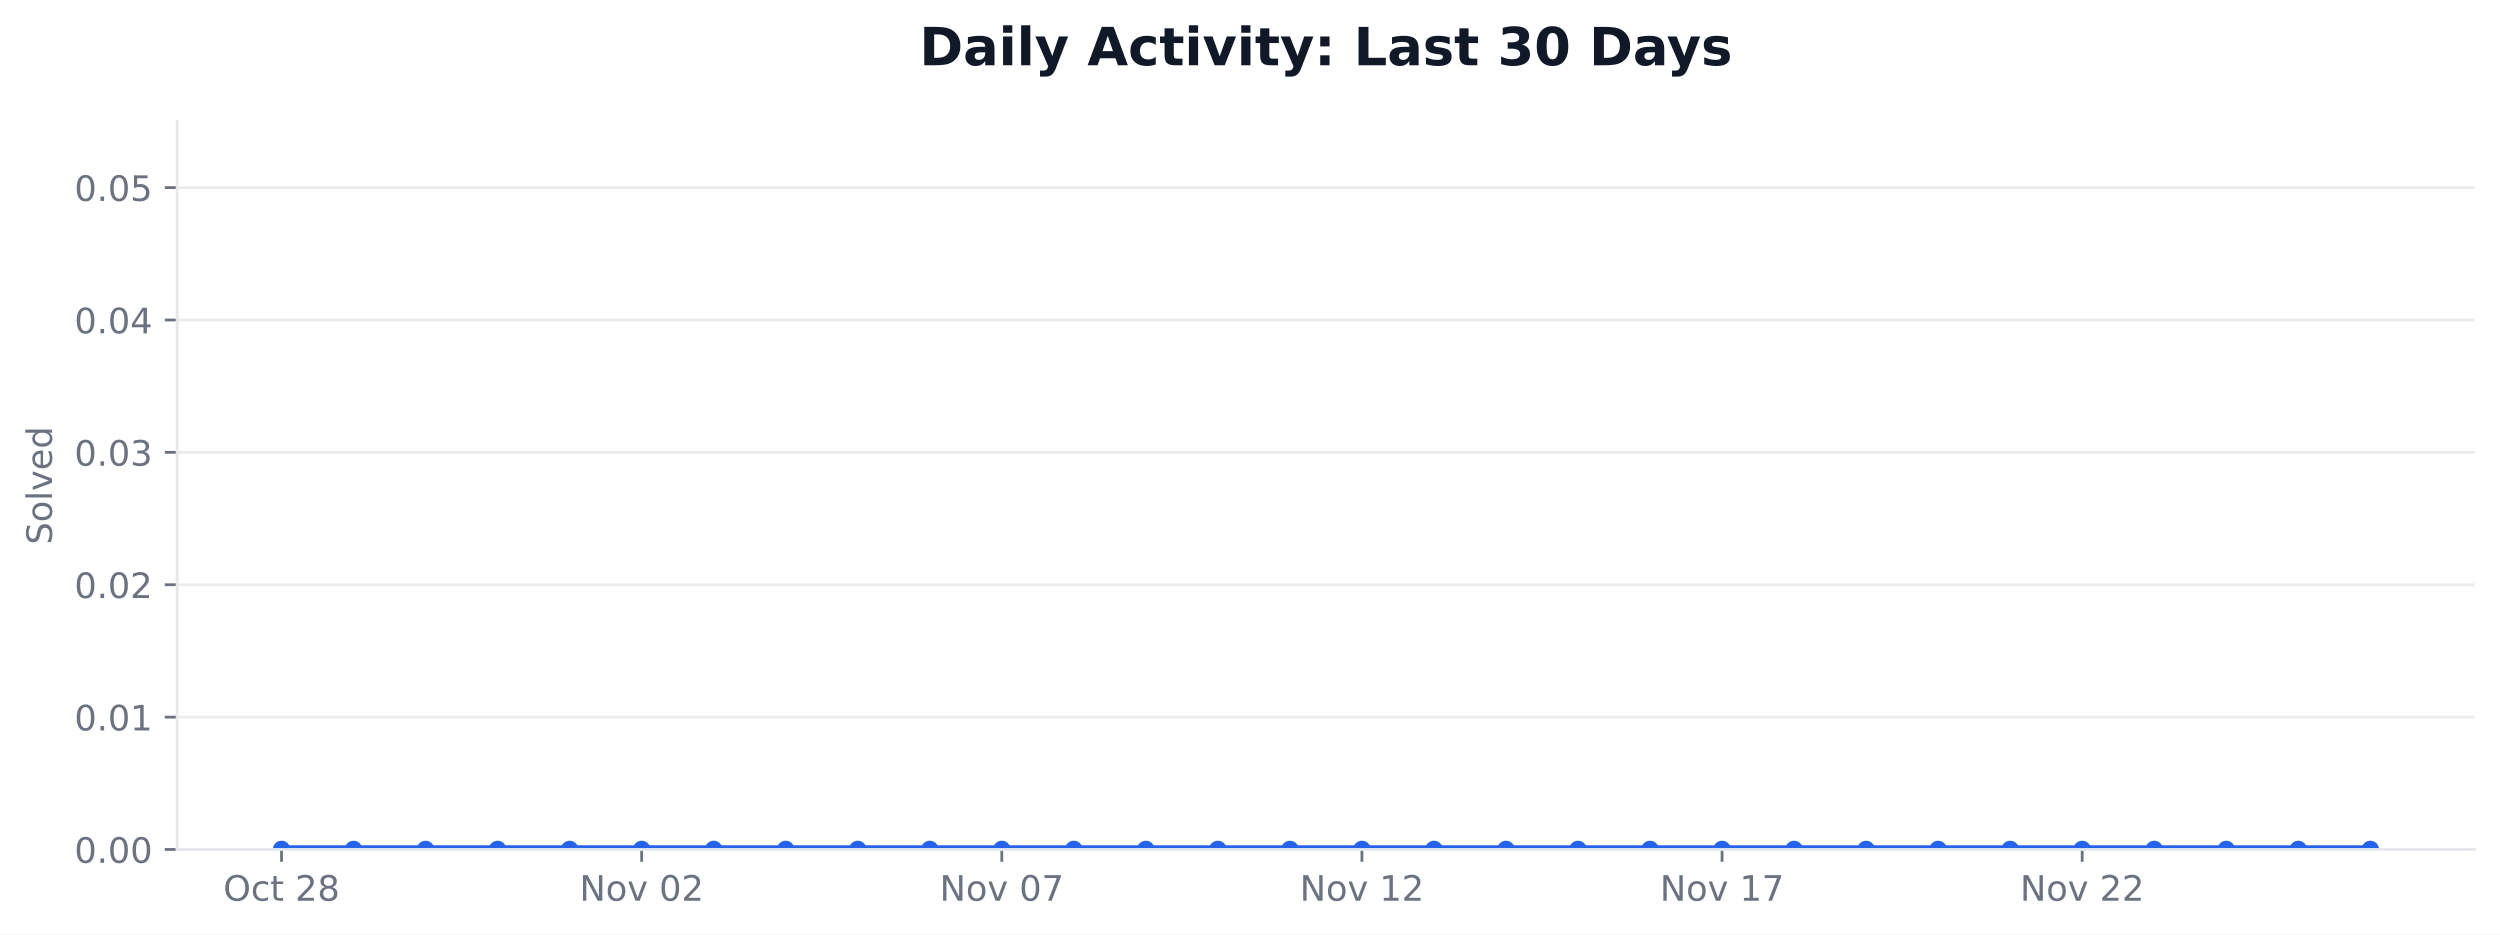
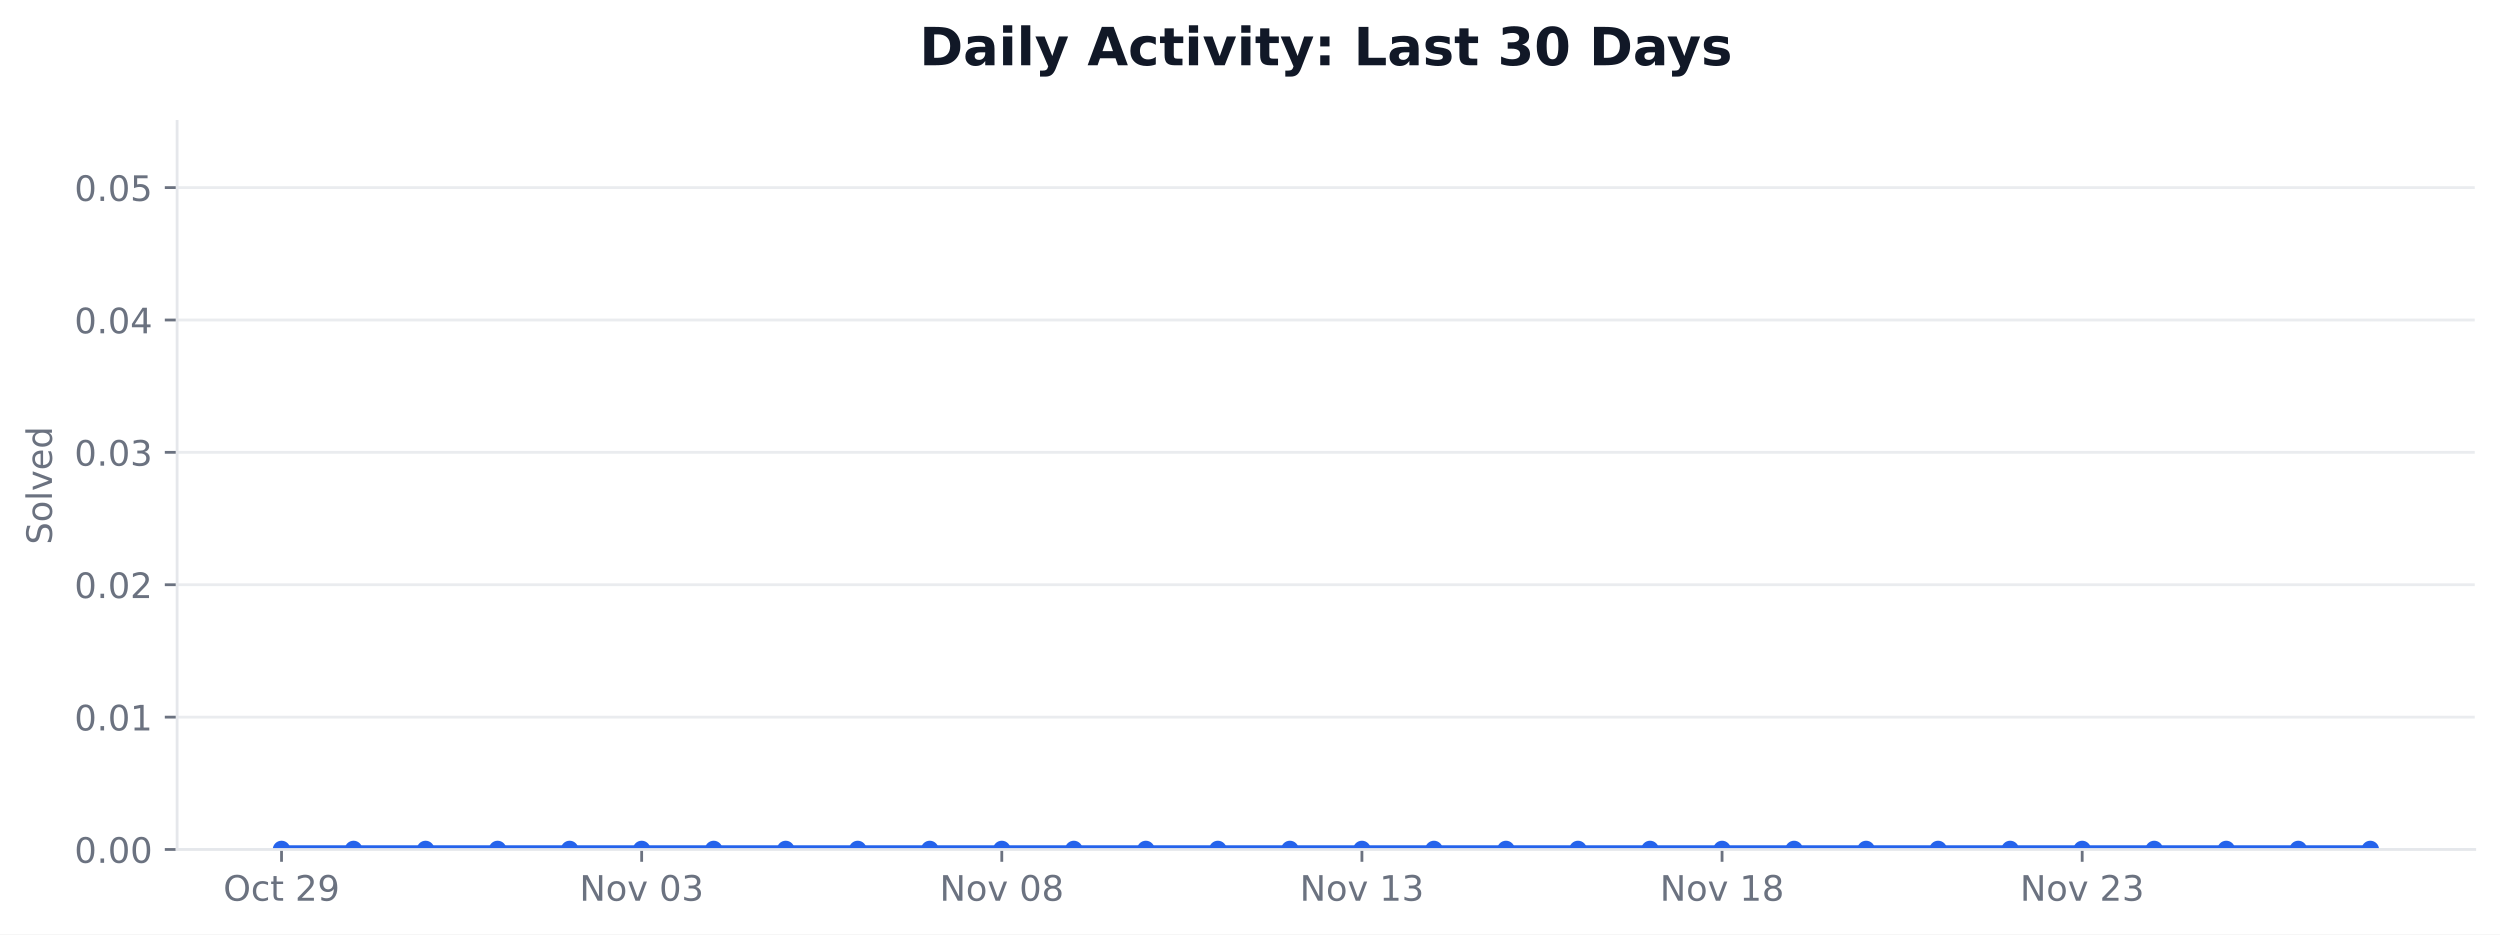
<svg xmlns="http://www.w3.org/2000/svg" xmlns:xlink="http://www.w3.org/1999/xlink" width="712.424pt" height="266.278pt" viewBox="0 0 712.424 266.278" version="1.1">
  <defs>
    <style type="text/css">*{stroke-linejoin: round; stroke-linecap: butt}</style>
  </defs>
  <g id="figure_1">
    <g id="patch_1">
      <path d="M 0 266.278  L 712.424 266.278  L 712.424 0  L 0 0  z " style="fill: #ffffff" />
    </g>
    <g id="axes_1">
      <g id="patch_2">
        <path d="M 50.466 242.078  L 705.224 242.078  L 705.224 34.598  L 50.466 34.598  z " style="fill: #ffffff" />
      </g>
      <g id="matplotlib.axis_1">
        <g id="xtick_1">
          <g id="line2d_1">
            <defs>
-               <path id="mc7b4ded72d" d="M 0 0  L 0 3.5  " style="stroke: #6b7280; stroke-width: 0.8" />
+               <path id="mfe21c7a1fc" d="M 0 0  L 0 3.5  " style="stroke: #6b7280; stroke-width: 0.8" />
            </defs>
            <g>
-               <use xlink:href="#mc7b4ded72d" x="80.228" y="242.078" style="fill: #6b7280; stroke: #6b7280; stroke-width: 0.8" />
+               <use xlink:href="#mfe21c7a1fc" x="80.228" y="242.078" style="fill: #6b7280; stroke: #6b7280; stroke-width: 0.8" />
            </g>
          </g>
          <g id="text_1">
            <g style="fill: #6b7280" transform="translate(63.63124 256.6753) scale(0.1 -0.1)">
              <defs>
                <path id="DejaVuSans-32" d="M 2522 4238  Q 1834 4238 1429 3725  Q 1025 3213 1025 2328  Q 1025 1447 1429 934  Q 1834 422 2522 422  Q 3209 422 3611 934  Q 4013 1447 4013 2328  Q 4013 3213 3611 3725  Q 3209 4238 2522 4238  z M 2522 4750  Q 3503 4750 4090 4092  Q 4678 3434 4678 2328  Q 4678 1225 4090 567  Q 3503 -91 2522 -91  Q 1538 -91 948 565  Q 359 1222 359 2328  Q 359 3434 948 4092  Q 1538 4750 2522 4750  z " transform="scale(0.015625)" />
                <path id="DejaVuSans-46" d="M 3122 3366  L 3122 2828  Q 2878 2963 2633 3030  Q 2388 3097 2138 3097  Q 1578 3097 1268 2742  Q 959 2388 959 1747  Q 959 1106 1268 751  Q 1578 397 2138 397  Q 2388 397 2633 464  Q 2878 531 3122 666  L 3122 134  Q 2881 22 2623 -34  Q 2366 -91 2075 -91  Q 1284 -91 818 406  Q 353 903 353 1747  Q 353 2603 823 3093  Q 1294 3584 2113 3584  Q 2378 3584 2631 3529  Q 2884 3475 3122 3366  z " transform="scale(0.015625)" />
                <path id="DejaVuSans-57" d="M 1172 4494  L 1172 3500  L 2356 3500  L 2356 3053  L 1172 3053  L 1172 1153  Q 1172 725 1289 603  Q 1406 481 1766 481  L 2356 481  L 2356 0  L 1766 0  Q 1100 0 847 248  Q 594 497 594 1153  L 594 3053  L 172 3053  L 172 3500  L 594 3500  L 594 4494  L 1172 4494  z " transform="scale(0.015625)" />
                <path id="DejaVuSans-3" transform="scale(0.015625)" />
                <path id="DejaVuSans-15" d="M 1228 531  L 3431 531  L 3431 0  L 469 0  L 469 531  Q 828 903 1448 1529  Q 2069 2156 2228 2338  Q 2531 2678 2651 2914  Q 2772 3150 2772 3378  Q 2772 3750 2511 3984  Q 2250 4219 1831 4219  Q 1534 4219 1204 4116  Q 875 4013 500 3803  L 500 4441  Q 881 4594 1212 4672  Q 1544 4750 1819 4750  Q 2544 4750 2975 4387  Q 3406 4025 3406 3419  Q 3406 3131 3298 2873  Q 3191 2616 2906 2266  Q 2828 2175 2409 1742  Q 1991 1309 1228 531  z " transform="scale(0.015625)" />
-                 <path id="DejaVuSans-1b" d="M 2034 2216  Q 1584 2216 1326 1975  Q 1069 1734 1069 1313  Q 1069 891 1326 650  Q 1584 409 2034 409  Q 2484 409 2743 651  Q 3003 894 3003 1313  Q 3003 1734 2745 1975  Q 2488 2216 2034 2216  z M 1403 2484  Q 997 2584 770 2862  Q 544 3141 544 3541  Q 544 4100 942 4425  Q 1341 4750 2034 4750  Q 2731 4750 3128 4425  Q 3525 4100 3525 3541  Q 3525 3141 3298 2862  Q 3072 2584 2669 2484  Q 3125 2378 3379 2068  Q 3634 1759 3634 1313  Q 3634 634 3220 271  Q 2806 -91 2034 -91  Q 1263 -91 848 271  Q 434 634 434 1313  Q 434 1759 690 2068  Q 947 2378 1403 2484  z M 1172 3481  Q 1172 3119 1398 2916  Q 1625 2713 2034 2713  Q 2441 2713 2670 2916  Q 2900 3119 2900 3481  Q 2900 3844 2670 4047  Q 2441 4250 2034 4250  Q 1625 4250 1398 4047  Q 1172 3844 1172 3481  z " transform="scale(0.015625)" />
+                 <path id="DejaVuSans-1c" d="M 703 97  L 703 672  Q 941 559 1184 500  Q 1428 441 1663 441  Q 2288 441 2617 861  Q 2947 1281 2994 2138  Q 2813 1869 2534 1725  Q 2256 1581 1919 1581  Q 1219 1581 811 2004  Q 403 2428 403 3163  Q 403 3881 828 4315  Q 1253 4750 1959 4750  Q 2769 4750 3195 4129  Q 3622 3509 3622 2328  Q 3622 1225 3098 567  Q 2575 -91 1691 -91  Q 1453 -91 1209 -44  Q 966 3 703 97  z M 1959 2075  Q 2384 2075 2632 2365  Q 2881 2656 2881 3163  Q 2881 3666 2632 3958  Q 2384 4250 1959 4250  Q 1534 4250 1286 3958  Q 1038 3666 1038 3163  Q 1038 2656 1286 2365  Q 1534 2075 1959 2075  z " transform="scale(0.015625)" />
              </defs>
              <use xlink:href="#DejaVuSans-32" />
              <use xlink:href="#DejaVuSans-46" transform="translate(78.71875 0)" />
              <use xlink:href="#DejaVuSans-57" transform="translate(133.7031 0)" />
              <use xlink:href="#DejaVuSans-3" transform="translate(172.9062 0)" />
              <use xlink:href="#DejaVuSans-15" transform="translate(204.6875 0)" />
-               <use xlink:href="#DejaVuSans-1b" transform="translate(268.3125 0)" />
+               <use xlink:href="#DejaVuSans-1c" transform="translate(268.3125 0)" />
            </g>
          </g>
        </g>
        <g id="xtick_2">
          <g id="line2d_2">
            <g>
-               <use xlink:href="#mc7b4ded72d" x="182.855" y="242.078" style="fill: #6b7280; stroke: #6b7280; stroke-width: 0.8" />
+               <use xlink:href="#mfe21c7a1fc" x="182.855" y="242.078" style="fill: #6b7280; stroke: #6b7280; stroke-width: 0.8" />
            </g>
          </g>
          <g id="text_2">
            <g style="fill: #6b7280" transform="translate(165.1438 256.6753) scale(0.1 -0.1)">
              <defs>
                <path id="DejaVuSans-31" d="M 628 4666  L 1478 4666  L 3547 763  L 3547 4666  L 4159 4666  L 4159 0  L 3309 0  L 1241 3903  L 1241 0  L 628 0  L 628 4666  z " transform="scale(0.015625)" />
                <path id="DejaVuSans-52" d="M 1959 3097  Q 1497 3097 1228 2736  Q 959 2375 959 1747  Q 959 1119 1226 758  Q 1494 397 1959 397  Q 2419 397 2687 759  Q 2956 1122 2956 1747  Q 2956 2369 2687 2733  Q 2419 3097 1959 3097  z M 1959 3584  Q 2709 3584 3137 3096  Q 3566 2609 3566 1747  Q 3566 888 3137 398  Q 2709 -91 1959 -91  Q 1206 -91 779 398  Q 353 888 353 1747  Q 353 2609 779 3096  Q 1206 3584 1959 3584  z " transform="scale(0.015625)" />
                <path id="DejaVuSans-59" d="M 191 3500  L 800 3500  L 1894 563  L 2988 3500  L 3597 3500  L 2284 0  L 1503 0  L 191 3500  z " transform="scale(0.015625)" />
                <path id="DejaVuSans-13" d="M 2034 4250  Q 1547 4250 1301 3770  Q 1056 3291 1056 2328  Q 1056 1369 1301 889  Q 1547 409 2034 409  Q 2525 409 2770 889  Q 3016 1369 3016 2328  Q 3016 3291 2770 3770  Q 2525 4250 2034 4250  z M 2034 4750  Q 2819 4750 3233 4129  Q 3647 3509 3647 2328  Q 3647 1150 3233 529  Q 2819 -91 2034 -91  Q 1250 -91 836 529  Q 422 1150 422 2328  Q 422 3509 836 4129  Q 1250 4750 2034 4750  z " transform="scale(0.015625)" />
+                 <path id="DejaVuSans-16" d="M 2597 2516  Q 3050 2419 3304 2112  Q 3559 1806 3559 1356  Q 3559 666 3084 287  Q 2609 -91 1734 -91  Q 1441 -91 1130 -33  Q 819 25 488 141  L 488 750  Q 750 597 1062 519  Q 1375 441 1716 441  Q 2309 441 2620 675  Q 2931 909 2931 1356  Q 2931 1769 2642 2001  Q 2353 2234 1838 2234  L 1294 2234  L 1294 2753  L 1863 2753  Q 2328 2753 2575 2939  Q 2822 3125 2822 3475  Q 2822 3834 2567 4026  Q 2313 4219 1838 4219  Q 1578 4219 1281 4162  Q 984 4106 628 3988  L 628 4550  Q 988 4650 1302 4700  Q 1616 4750 1894 4750  Q 2613 4750 3031 4423  Q 3450 4097 3450 3541  Q 3450 3153 3228 2886  Q 3006 2619 2597 2516  z " transform="scale(0.015625)" />
              </defs>
              <use xlink:href="#DejaVuSans-31" />
              <use xlink:href="#DejaVuSans-52" transform="translate(74.8125 0)" />
              <use xlink:href="#DejaVuSans-59" transform="translate(136 0)" />
              <use xlink:href="#DejaVuSans-3" transform="translate(195.1875 0)" />
              <use xlink:href="#DejaVuSans-13" transform="translate(226.9688 0)" />
-               <use xlink:href="#DejaVuSans-15" transform="translate(290.5938 0)" />
+               <use xlink:href="#DejaVuSans-16" transform="translate(290.5938 0)" />
            </g>
          </g>
        </g>
        <g id="xtick_3">
          <g id="line2d_3">
            <g>
-               <use xlink:href="#mc7b4ded72d" x="285.481" y="242.078" style="fill: #6b7280; stroke: #6b7280; stroke-width: 0.8" />
+               <use xlink:href="#mfe21c7a1fc" x="285.481" y="242.078" style="fill: #6b7280; stroke: #6b7280; stroke-width: 0.8" />
            </g>
          </g>
          <g id="text_3">
            <g style="fill: #6b7280" transform="translate(267.7704 256.6753) scale(0.1 -0.1)">
              <defs>
-                 <path id="DejaVuSans-1a" d="M 525 4666  L 3525 4666  L 3525 4397  L 1831 0  L 1172 0  L 2766 4134  L 525 4134  L 525 4666  z " transform="scale(0.015625)" />
+                 <path id="DejaVuSans-1b" d="M 2034 2216  Q 1584 2216 1326 1975  Q 1069 1734 1069 1313  Q 1069 891 1326 650  Q 1584 409 2034 409  Q 2484 409 2743 651  Q 3003 894 3003 1313  Q 3003 1734 2745 1975  Q 2488 2216 2034 2216  z M 1403 2484  Q 997 2584 770 2862  Q 544 3141 544 3541  Q 544 4100 942 4425  Q 1341 4750 2034 4750  Q 2731 4750 3128 4425  Q 3525 4100 3525 3541  Q 3525 3141 3298 2862  Q 3072 2584 2669 2484  Q 3125 2378 3379 2068  Q 3634 1759 3634 1313  Q 3634 634 3220 271  Q 2806 -91 2034 -91  Q 1263 -91 848 271  Q 434 634 434 1313  Q 434 1759 690 2068  Q 947 2378 1403 2484  z M 1172 3481  Q 1172 3119 1398 2916  Q 1625 2713 2034 2713  Q 2441 2713 2670 2916  Q 2900 3119 2900 3481  Q 2900 3844 2670 4047  Q 2441 4250 2034 4250  Q 1625 4250 1398 4047  Q 1172 3844 1172 3481  z " transform="scale(0.015625)" />
              </defs>
              <use xlink:href="#DejaVuSans-31" />
              <use xlink:href="#DejaVuSans-52" transform="translate(74.8125 0)" />
              <use xlink:href="#DejaVuSans-59" transform="translate(136 0)" />
              <use xlink:href="#DejaVuSans-3" transform="translate(195.1875 0)" />
              <use xlink:href="#DejaVuSans-13" transform="translate(226.9688 0)" />
-               <use xlink:href="#DejaVuSans-1a" transform="translate(290.5938 0)" />
+               <use xlink:href="#DejaVuSans-1b" transform="translate(290.5938 0)" />
            </g>
          </g>
        </g>
        <g id="xtick_4">
          <g id="line2d_4">
            <g>
-               <use xlink:href="#mc7b4ded72d" x="388.108" y="242.078" style="fill: #6b7280; stroke: #6b7280; stroke-width: 0.8" />
+               <use xlink:href="#mfe21c7a1fc" x="388.108" y="242.078" style="fill: #6b7280; stroke: #6b7280; stroke-width: 0.8" />
            </g>
          </g>
          <g id="text_4">
            <g style="fill: #6b7280" transform="translate(370.397 256.6753) scale(0.1 -0.1)">
              <defs>
                <path id="DejaVuSans-14" d="M 794 531  L 1825 531  L 1825 4091  L 703 3866  L 703 4441  L 1819 4666  L 2450 4666  L 2450 531  L 3481 531  L 3481 0  L 794 0  L 794 531  z " transform="scale(0.015625)" />
              </defs>
              <use xlink:href="#DejaVuSans-31" />
              <use xlink:href="#DejaVuSans-52" transform="translate(74.8125 0)" />
              <use xlink:href="#DejaVuSans-59" transform="translate(136 0)" />
              <use xlink:href="#DejaVuSans-3" transform="translate(195.1875 0)" />
              <use xlink:href="#DejaVuSans-14" transform="translate(226.9688 0)" />
-               <use xlink:href="#DejaVuSans-15" transform="translate(290.5938 0)" />
+               <use xlink:href="#DejaVuSans-16" transform="translate(290.5938 0)" />
            </g>
          </g>
        </g>
        <g id="xtick_5">
          <g id="line2d_5">
            <g>
-               <use xlink:href="#mc7b4ded72d" x="490.734" y="242.078" style="fill: #6b7280; stroke: #6b7280; stroke-width: 0.8" />
+               <use xlink:href="#mfe21c7a1fc" x="490.734" y="242.078" style="fill: #6b7280; stroke: #6b7280; stroke-width: 0.8" />
            </g>
          </g>
          <g id="text_5">
            <g style="fill: #6b7280" transform="translate(473.0235 256.6753) scale(0.1 -0.1)">
              <use xlink:href="#DejaVuSans-31" />
              <use xlink:href="#DejaVuSans-52" transform="translate(74.8125 0)" />
              <use xlink:href="#DejaVuSans-59" transform="translate(136 0)" />
              <use xlink:href="#DejaVuSans-3" transform="translate(195.1875 0)" />
              <use xlink:href="#DejaVuSans-14" transform="translate(226.9688 0)" />
-               <use xlink:href="#DejaVuSans-1a" transform="translate(290.5938 0)" />
+               <use xlink:href="#DejaVuSans-1b" transform="translate(290.5938 0)" />
            </g>
          </g>
        </g>
        <g id="xtick_6">
          <g id="line2d_6">
            <g>
-               <use xlink:href="#mc7b4ded72d" x="593.361" y="242.078" style="fill: #6b7280; stroke: #6b7280; stroke-width: 0.8" />
+               <use xlink:href="#mfe21c7a1fc" x="593.361" y="242.078" style="fill: #6b7280; stroke: #6b7280; stroke-width: 0.8" />
            </g>
          </g>
          <g id="text_6">
            <g style="fill: #6b7280" transform="translate(575.6501 256.6753) scale(0.1 -0.1)">
              <use xlink:href="#DejaVuSans-31" />
              <use xlink:href="#DejaVuSans-52" transform="translate(74.8125 0)" />
              <use xlink:href="#DejaVuSans-59" transform="translate(136 0)" />
              <use xlink:href="#DejaVuSans-3" transform="translate(195.1875 0)" />
              <use xlink:href="#DejaVuSans-15" transform="translate(226.9688 0)" />
-               <use xlink:href="#DejaVuSans-15" transform="translate(290.5938 0)" />
+               <use xlink:href="#DejaVuSans-16" transform="translate(290.5938 0)" />
            </g>
          </g>
        </g>
      </g>
      <g id="matplotlib.axis_2">
        <g id="ytick_1">
          <g id="line2d_7">
-             <path d="M 50.466 242.078  L 705.224 242.078  " clip-path="url(#p1229197e8d)" style="fill: none; stroke: #e5e7eb; stroke-opacity: 0.8; stroke-width: 0.8; stroke-linecap: square" />
+             <path d="M 50.466 242.078  L 705.224 242.078  " clip-path="url(#pd42e5e58a0)" style="fill: none; stroke: #e5e7eb; stroke-opacity: 0.8; stroke-width: 0.8; stroke-linecap: square" />
          </g>
          <g id="line2d_8">
            <defs>
-               <path id="m2c8c31f5a9" d="M 0 0  L -3.5 0  " style="stroke: #6b7280; stroke-width: 0.8" />
+               <path id="m73239fa5d2" d="M 0 0  L -3.5 0  " style="stroke: #6b7280; stroke-width: 0.8" />
            </defs>
            <g>
-               <use xlink:href="#m2c8c31f5a9" x="50.466" y="242.078" style="fill: #6b7280; stroke: #6b7280; stroke-width: 0.8" />
+               <use xlink:href="#m73239fa5d2" x="50.466" y="242.078" style="fill: #6b7280; stroke: #6b7280; stroke-width: 0.8" />
            </g>
          </g>
          <g id="text_7">
            <g style="fill: #6b7280" transform="translate(21.20078 245.8765) scale(0.1 -0.1)">
              <defs>
                <path id="DejaVuSans-11" d="M 684 794  L 1344 794  L 1344 0  L 684 0  L 684 794  z " transform="scale(0.015625)" />
              </defs>
              <use xlink:href="#DejaVuSans-13" />
              <use xlink:href="#DejaVuSans-11" transform="translate(63.625 0)" />
              <use xlink:href="#DejaVuSans-13" transform="translate(95.40625 0)" />
              <use xlink:href="#DejaVuSans-13" transform="translate(159.0312 0)" />
            </g>
          </g>
        </g>
        <g id="ytick_2">
          <g id="line2d_9">
-             <path d="M 50.466 204.354  L 705.224 204.354  " clip-path="url(#p1229197e8d)" style="fill: none; stroke: #e5e7eb; stroke-opacity: 0.8; stroke-width: 0.8; stroke-linecap: square" />
+             <path d="M 50.466 204.354  L 705.224 204.354  " clip-path="url(#pd42e5e58a0)" style="fill: none; stroke: #e5e7eb; stroke-opacity: 0.8; stroke-width: 0.8; stroke-linecap: square" />
          </g>
          <g id="line2d_10">
            <g>
-               <use xlink:href="#m2c8c31f5a9" x="50.466" y="204.354" style="fill: #6b7280; stroke: #6b7280; stroke-width: 0.8" />
+               <use xlink:href="#m73239fa5d2" x="50.466" y="204.354" style="fill: #6b7280; stroke: #6b7280; stroke-width: 0.8" />
            </g>
          </g>
          <g id="text_8">
            <g style="fill: #6b7280" transform="translate(21.20078 208.1528) scale(0.1 -0.1)">
              <use xlink:href="#DejaVuSans-13" />
              <use xlink:href="#DejaVuSans-11" transform="translate(63.625 0)" />
              <use xlink:href="#DejaVuSans-13" transform="translate(95.40625 0)" />
              <use xlink:href="#DejaVuSans-14" transform="translate(159.0312 0)" />
            </g>
          </g>
        </g>
        <g id="ytick_3">
          <g id="line2d_11">
-             <path d="M 50.466 166.63  L 705.224 166.63  " clip-path="url(#p1229197e8d)" style="fill: none; stroke: #e5e7eb; stroke-opacity: 0.8; stroke-width: 0.8; stroke-linecap: square" />
+             <path d="M 50.466 166.63  L 705.224 166.63  " clip-path="url(#pd42e5e58a0)" style="fill: none; stroke: #e5e7eb; stroke-opacity: 0.8; stroke-width: 0.8; stroke-linecap: square" />
          </g>
          <g id="line2d_12">
            <g>
-               <use xlink:href="#m2c8c31f5a9" x="50.466" y="166.63" style="fill: #6b7280; stroke: #6b7280; stroke-width: 0.8" />
+               <use xlink:href="#m73239fa5d2" x="50.466" y="166.63" style="fill: #6b7280; stroke: #6b7280; stroke-width: 0.8" />
            </g>
          </g>
          <g id="text_9">
            <g style="fill: #6b7280" transform="translate(21.20078 170.4292) scale(0.1 -0.1)">
              <use xlink:href="#DejaVuSans-13" />
              <use xlink:href="#DejaVuSans-11" transform="translate(63.625 0)" />
              <use xlink:href="#DejaVuSans-13" transform="translate(95.40625 0)" />
              <use xlink:href="#DejaVuSans-15" transform="translate(159.0312 0)" />
            </g>
          </g>
        </g>
        <g id="ytick_4">
          <g id="line2d_13">
-             <path d="M 50.466 128.907  L 705.224 128.907  " clip-path="url(#p1229197e8d)" style="fill: none; stroke: #e5e7eb; stroke-opacity: 0.8; stroke-width: 0.8; stroke-linecap: square" />
+             <path d="M 50.466 128.907  L 705.224 128.907  " clip-path="url(#pd42e5e58a0)" style="fill: none; stroke: #e5e7eb; stroke-opacity: 0.8; stroke-width: 0.8; stroke-linecap: square" />
          </g>
          <g id="line2d_14">
            <g>
-               <use xlink:href="#m2c8c31f5a9" x="50.466" y="128.907" style="fill: #6b7280; stroke: #6b7280; stroke-width: 0.8" />
+               <use xlink:href="#m73239fa5d2" x="50.466" y="128.907" style="fill: #6b7280; stroke: #6b7280; stroke-width: 0.8" />
            </g>
          </g>
          <g id="text_10">
            <g style="fill: #6b7280" transform="translate(21.20078 132.7056) scale(0.1 -0.1)">
-               <defs>
-                 <path id="DejaVuSans-16" d="M 2597 2516  Q 3050 2419 3304 2112  Q 3559 1806 3559 1356  Q 3559 666 3084 287  Q 2609 -91 1734 -91  Q 1441 -91 1130 -33  Q 819 25 488 141  L 488 750  Q 750 597 1062 519  Q 1375 441 1716 441  Q 2309 441 2620 675  Q 2931 909 2931 1356  Q 2931 1769 2642 2001  Q 2353 2234 1838 2234  L 1294 2234  L 1294 2753  L 1863 2753  Q 2328 2753 2575 2939  Q 2822 3125 2822 3475  Q 2822 3834 2567 4026  Q 2313 4219 1838 4219  Q 1578 4219 1281 4162  Q 984 4106 628 3988  L 628 4550  Q 988 4650 1302 4700  Q 1616 4750 1894 4750  Q 2613 4750 3031 4423  Q 3450 4097 3450 3541  Q 3450 3153 3228 2886  Q 3006 2619 2597 2516  z " transform="scale(0.015625)" />
-               </defs>
              <use xlink:href="#DejaVuSans-13" />
              <use xlink:href="#DejaVuSans-11" transform="translate(63.625 0)" />
              <use xlink:href="#DejaVuSans-13" transform="translate(95.40625 0)" />
              <use xlink:href="#DejaVuSans-16" transform="translate(159.0312 0)" />
            </g>
          </g>
        </g>
        <g id="ytick_5">
          <g id="line2d_15">
-             <path d="M 50.466 91.183  L 705.224 91.183  " clip-path="url(#p1229197e8d)" style="fill: none; stroke: #e5e7eb; stroke-opacity: 0.8; stroke-width: 0.8; stroke-linecap: square" />
+             <path d="M 50.466 91.183  L 705.224 91.183  " clip-path="url(#pd42e5e58a0)" style="fill: none; stroke: #e5e7eb; stroke-opacity: 0.8; stroke-width: 0.8; stroke-linecap: square" />
          </g>
          <g id="line2d_16">
            <g>
-               <use xlink:href="#m2c8c31f5a9" x="50.466" y="91.183" style="fill: #6b7280; stroke: #6b7280; stroke-width: 0.8" />
+               <use xlink:href="#m73239fa5d2" x="50.466" y="91.183" style="fill: #6b7280; stroke: #6b7280; stroke-width: 0.8" />
            </g>
          </g>
          <g id="text_11">
            <g style="fill: #6b7280" transform="translate(21.20078 94.98194) scale(0.1 -0.1)">
              <defs>
                <path id="DejaVuSans-17" d="M 2419 4116  L 825 1625  L 2419 1625  L 2419 4116  z M 2253 4666  L 3047 4666  L 3047 1625  L 3713 1625  L 3713 1100  L 3047 1100  L 3047 0  L 2419 0  L 2419 1100  L 313 1100  L 313 1709  L 2253 4666  z " transform="scale(0.015625)" />
              </defs>
              <use xlink:href="#DejaVuSans-13" />
              <use xlink:href="#DejaVuSans-11" transform="translate(63.625 0)" />
              <use xlink:href="#DejaVuSans-13" transform="translate(95.40625 0)" />
              <use xlink:href="#DejaVuSans-17" transform="translate(159.0312 0)" />
            </g>
          </g>
        </g>
        <g id="ytick_6">
          <g id="line2d_17">
-             <path d="M 50.466 53.459  L 705.224 53.459  " clip-path="url(#p1229197e8d)" style="fill: none; stroke: #e5e7eb; stroke-opacity: 0.8; stroke-width: 0.8; stroke-linecap: square" />
+             <path d="M 50.466 53.459  L 705.224 53.459  " clip-path="url(#pd42e5e58a0)" style="fill: none; stroke: #e5e7eb; stroke-opacity: 0.8; stroke-width: 0.8; stroke-linecap: square" />
          </g>
          <g id="line2d_18">
            <g>
-               <use xlink:href="#m2c8c31f5a9" x="50.466" y="53.459" style="fill: #6b7280; stroke: #6b7280; stroke-width: 0.8" />
+               <use xlink:href="#m73239fa5d2" x="50.466" y="53.459" style="fill: #6b7280; stroke: #6b7280; stroke-width: 0.8" />
            </g>
          </g>
          <g id="text_12">
            <g style="fill: #6b7280" transform="translate(21.20078 57.2583) scale(0.1 -0.1)">
              <defs>
                <path id="DejaVuSans-18" d="M 691 4666  L 3169 4666  L 3169 4134  L 1269 4134  L 1269 2991  Q 1406 3038 1543 3061  Q 1681 3084 1819 3084  Q 2600 3084 3056 2656  Q 3513 2228 3513 1497  Q 3513 744 3044 326  Q 2575 -91 1722 -91  Q 1428 -91 1123 -41  Q 819 9 494 109  L 494 744  Q 775 591 1075 516  Q 1375 441 1709 441  Q 2250 441 2565 725  Q 2881 1009 2881 1497  Q 2881 1984 2565 2268  Q 2250 2553 1709 2553  Q 1456 2553 1204 2497  Q 953 2441 691 2322  L 691 4666  z " transform="scale(0.015625)" />
              </defs>
              <use xlink:href="#DejaVuSans-13" />
              <use xlink:href="#DejaVuSans-11" transform="translate(63.625 0)" />
              <use xlink:href="#DejaVuSans-13" transform="translate(95.40625 0)" />
              <use xlink:href="#DejaVuSans-18" transform="translate(159.0312 0)" />
            </g>
          </g>
        </g>
        <g id="text_13">
          <g style="fill: #6b7280" transform="translate(14.79844 155.1705) rotate(-90) scale(0.1 -0.1)">
            <defs>
              <path id="DejaVuSans-36" d="M 3425 4513  L 3425 3897  Q 3066 4069 2747 4153  Q 2428 4238 2131 4238  Q 1616 4238 1336 4038  Q 1056 3838 1056 3469  Q 1056 3159 1242 3001  Q 1428 2844 1947 2747  L 2328 2669  Q 3034 2534 3370 2195  Q 3706 1856 3706 1288  Q 3706 609 3251 259  Q 2797 -91 1919 -91  Q 1588 -91 1214 -16  Q 841 59 441 206  L 441 856  Q 825 641 1194 531  Q 1563 422 1919 422  Q 2459 422 2753 634  Q 3047 847 3047 1241  Q 3047 1584 2836 1778  Q 2625 1972 2144 2069  L 1759 2144  Q 1053 2284 737 2584  Q 422 2884 422 3419  Q 422 4038 858 4394  Q 1294 4750 2059 4750  Q 2388 4750 2728 4690  Q 3069 4631 3425 4513  z " transform="scale(0.015625)" />
              <path id="DejaVuSans-4f" d="M 603 4863  L 1178 4863  L 1178 0  L 603 0  L 603 4863  z " transform="scale(0.015625)" />
              <path id="DejaVuSans-48" d="M 3597 1894  L 3597 1613  L 953 1613  Q 991 1019 1311 708  Q 1631 397 2203 397  Q 2534 397 2845 478  Q 3156 559 3463 722  L 3463 178  Q 3153 47 2828 -22  Q 2503 -91 2169 -91  Q 1331 -91 842 396  Q 353 884 353 1716  Q 353 2575 817 3079  Q 1281 3584 2069 3584  Q 2775 3584 3186 3129  Q 3597 2675 3597 1894  z M 3022 2063  Q 3016 2534 2758 2815  Q 2500 3097 2075 3097  Q 1594 3097 1305 2825  Q 1016 2553 972 2059  L 3022 2063  z " transform="scale(0.015625)" />
              <path id="DejaVuSans-47" d="M 2906 2969  L 2906 4863  L 3481 4863  L 3481 0  L 2906 0  L 2906 525  Q 2725 213 2448 61  Q 2172 -91 1784 -91  Q 1150 -91 751 415  Q 353 922 353 1747  Q 353 2572 751 3078  Q 1150 3584 1784 3584  Q 2172 3584 2448 3432  Q 2725 3281 2906 2969  z M 947 1747  Q 947 1113 1208 752  Q 1469 391 1925 391  Q 2381 391 2643 752  Q 2906 1113 2906 1747  Q 2906 2381 2643 2742  Q 2381 3103 1925 3103  Q 1469 3103 1208 2742  Q 947 2381 947 1747  z " transform="scale(0.015625)" />
            </defs>
            <use xlink:href="#DejaVuSans-36" />
            <use xlink:href="#DejaVuSans-52" transform="translate(63.48438 0)" />
            <use xlink:href="#DejaVuSans-4f" transform="translate(124.6719 0)" />
            <use xlink:href="#DejaVuSans-59" transform="translate(152.4531 0)" />
            <use xlink:href="#DejaVuSans-48" transform="translate(211.6406 0)" />
            <use xlink:href="#DejaVuSans-47" transform="translate(273.1719 0)" />
          </g>
        </g>
      </g>
      <g id="FillBetweenPolyCollection_1">
        <defs>
-           <path id="m88b476cbe8" d="M 80.228 -24.2  L 80.228 -24.2  L 100.753 -24.2  L 121.279 -24.2  L 141.804 -24.2  L 162.329 -24.2  L 182.855 -24.2  L 203.38 -24.2  L 223.905 -24.2  L 244.431 -24.2  L 264.956 -24.2  L 285.481 -24.2  L 306.007 -24.2  L 326.532 -24.2  L 347.057 -24.2  L 367.583 -24.2  L 388.108 -24.2  L 408.633 -24.2  L 429.159 -24.2  L 449.684 -24.2  L 470.209 -24.2  L 490.734 -24.2  L 511.26 -24.2  L 531.785 -24.2  L 552.31 -24.2  L 572.836 -24.2  L 593.361 -24.2  L 613.886 -24.2  L 634.412 -24.2  L 654.937 -24.2  L 675.462 -24.2  L 675.462 -24.2  L 675.462 -24.2  L 654.937 -24.2  L 634.412 -24.2  L 613.886 -24.2  L 593.361 -24.2  L 572.836 -24.2  L 552.31 -24.2  L 531.785 -24.2  L 511.26 -24.2  L 490.734 -24.2  L 470.209 -24.2  L 449.684 -24.2  L 429.159 -24.2  L 408.633 -24.2  L 388.108 -24.2  L 367.583 -24.2  L 347.057 -24.2  L 326.532 -24.2  L 306.007 -24.2  L 285.481 -24.2  L 264.956 -24.2  L 244.431 -24.2  L 223.905 -24.2  L 203.38 -24.2  L 182.855 -24.2  L 162.329 -24.2  L 141.804 -24.2  L 121.279 -24.2  L 100.753 -24.2  L 80.228 -24.2  z " style="stroke: #bfdbfe; stroke-opacity: 0.45" />
+           <path id="m4fe7787ffb" d="M 80.228 -24.2  L 80.228 -24.2  L 100.753 -24.2  L 121.279 -24.2  L 141.804 -24.2  L 162.329 -24.2  L 182.855 -24.2  L 203.38 -24.2  L 223.905 -24.2  L 244.431 -24.2  L 264.956 -24.2  L 285.481 -24.2  L 306.007 -24.2  L 326.532 -24.2  L 347.057 -24.2  L 367.583 -24.2  L 388.108 -24.2  L 408.633 -24.2  L 429.159 -24.2  L 449.684 -24.2  L 470.209 -24.2  L 490.734 -24.2  L 511.26 -24.2  L 531.785 -24.2  L 552.31 -24.2  L 572.836 -24.2  L 593.361 -24.2  L 613.886 -24.2  L 634.412 -24.2  L 654.937 -24.2  L 675.462 -24.2  L 675.462 -24.2  L 675.462 -24.2  L 654.937 -24.2  L 634.412 -24.2  L 613.886 -24.2  L 593.361 -24.2  L 572.836 -24.2  L 552.31 -24.2  L 531.785 -24.2  L 511.26 -24.2  L 490.734 -24.2  L 470.209 -24.2  L 449.684 -24.2  L 429.159 -24.2  L 408.633 -24.2  L 388.108 -24.2  L 367.583 -24.2  L 347.057 -24.2  L 326.532 -24.2  L 306.007 -24.2  L 285.481 -24.2  L 264.956 -24.2  L 244.431 -24.2  L 223.905 -24.2  L 203.38 -24.2  L 182.855 -24.2  L 162.329 -24.2  L 141.804 -24.2  L 121.279 -24.2  L 100.753 -24.2  L 80.228 -24.2  z " style="stroke: #bfdbfe; stroke-opacity: 0.45" />
        </defs>
-         <g clip-path="url(#p1229197e8d)">
-           <use xlink:href="#m88b476cbe8" x="0" y="266.278" style="fill: #bfdbfe; fill-opacity: 0.45; stroke: #bfdbfe; stroke-opacity: 0.45" />
+         <g clip-path="url(#pd42e5e58a0)">
+           <use xlink:href="#m4fe7787ffb" x="0" y="266.278" style="fill: #bfdbfe; fill-opacity: 0.45; stroke: #bfdbfe; stroke-opacity: 0.45" />
        </g>
      </g>
      <g id="line2d_19">
-         <path d="M 80.228 242.078  L 100.753 242.078  L 121.279 242.078  L 141.804 242.078  L 162.329 242.078  L 182.855 242.078  L 203.38 242.078  L 223.905 242.078  L 244.431 242.078  L 264.956 242.078  L 285.481 242.078  L 306.007 242.078  L 326.532 242.078  L 347.057 242.078  L 367.583 242.078  L 388.108 242.078  L 408.633 242.078  L 429.159 242.078  L 449.684 242.078  L 470.209 242.078  L 490.734 242.078  L 511.26 242.078  L 531.785 242.078  L 552.31 242.078  L 572.836 242.078  L 593.361 242.078  L 613.886 242.078  L 634.412 242.078  L 654.937 242.078  L 675.462 242.078  " clip-path="url(#p1229197e8d)" style="fill: none; stroke: #2563eb; stroke-width: 2.4; stroke-linecap: square" />
+         <path d="M 80.228 242.078  L 100.753 242.078  L 121.279 242.078  L 141.804 242.078  L 162.329 242.078  L 182.855 242.078  L 203.38 242.078  L 223.905 242.078  L 244.431 242.078  L 264.956 242.078  L 285.481 242.078  L 306.007 242.078  L 326.532 242.078  L 347.057 242.078  L 367.583 242.078  L 388.108 242.078  L 408.633 242.078  L 429.159 242.078  L 449.684 242.078  L 470.209 242.078  L 490.734 242.078  L 511.26 242.078  L 531.785 242.078  L 552.31 242.078  L 572.836 242.078  L 593.361 242.078  L 613.886 242.078  L 634.412 242.078  L 654.937 242.078  L 675.462 242.078  " clip-path="url(#pd42e5e58a0)" style="fill: none; stroke: #2563eb; stroke-width: 2.4; stroke-linecap: square" />
        <defs>
-           <path id="mff07cee098" d="M 0 2  C 0.53 2 1.039 1.789 1.414 1.414  C 1.789 1.039 2 0.53 2 0  C 2 -0.53 1.789 -1.039 1.414 -1.414  C 1.039 -1.789 0.53 -2 0 -2  C -0.53 -2 -1.039 -1.789 -1.414 -1.414  C -1.789 -1.039 -2 -0.53 -2 0  C -2 0.53 -1.789 1.039 -1.414 1.414  C -1.039 1.789 -0.53 2 0 2  z " style="stroke: #2563eb" />
+           <path id="m6d81622ec3" d="M 0 2  C 0.53 2 1.039 1.789 1.414 1.414  C 1.789 1.039 2 0.53 2 0  C 2 -0.53 1.789 -1.039 1.414 -1.414  C 1.039 -1.789 0.53 -2 0 -2  C -0.53 -2 -1.039 -1.789 -1.414 -1.414  C -1.789 -1.039 -2 -0.53 -2 0  C -2 0.53 -1.789 1.039 -1.414 1.414  C -1.039 1.789 -0.53 2 0 2  z " style="stroke: #2563eb" />
        </defs>
-         <g clip-path="url(#p1229197e8d)">
-           <use xlink:href="#mff07cee098" x="80.228" y="242.078" style="fill: #2563eb; stroke: #2563eb" />
-           <use xlink:href="#mff07cee098" x="100.753" y="242.078" style="fill: #2563eb; stroke: #2563eb" />
-           <use xlink:href="#mff07cee098" x="121.279" y="242.078" style="fill: #2563eb; stroke: #2563eb" />
-           <use xlink:href="#mff07cee098" x="141.804" y="242.078" style="fill: #2563eb; stroke: #2563eb" />
-           <use xlink:href="#mff07cee098" x="162.329" y="242.078" style="fill: #2563eb; stroke: #2563eb" />
-           <use xlink:href="#mff07cee098" x="182.855" y="242.078" style="fill: #2563eb; stroke: #2563eb" />
-           <use xlink:href="#mff07cee098" x="203.38" y="242.078" style="fill: #2563eb; stroke: #2563eb" />
-           <use xlink:href="#mff07cee098" x="223.905" y="242.078" style="fill: #2563eb; stroke: #2563eb" />
-           <use xlink:href="#mff07cee098" x="244.431" y="242.078" style="fill: #2563eb; stroke: #2563eb" />
-           <use xlink:href="#mff07cee098" x="264.956" y="242.078" style="fill: #2563eb; stroke: #2563eb" />
-           <use xlink:href="#mff07cee098" x="285.481" y="242.078" style="fill: #2563eb; stroke: #2563eb" />
-           <use xlink:href="#mff07cee098" x="306.007" y="242.078" style="fill: #2563eb; stroke: #2563eb" />
-           <use xlink:href="#mff07cee098" x="326.532" y="242.078" style="fill: #2563eb; stroke: #2563eb" />
-           <use xlink:href="#mff07cee098" x="347.057" y="242.078" style="fill: #2563eb; stroke: #2563eb" />
-           <use xlink:href="#mff07cee098" x="367.583" y="242.078" style="fill: #2563eb; stroke: #2563eb" />
-           <use xlink:href="#mff07cee098" x="388.108" y="242.078" style="fill: #2563eb; stroke: #2563eb" />
-           <use xlink:href="#mff07cee098" x="408.633" y="242.078" style="fill: #2563eb; stroke: #2563eb" />
-           <use xlink:href="#mff07cee098" x="429.159" y="242.078" style="fill: #2563eb; stroke: #2563eb" />
-           <use xlink:href="#mff07cee098" x="449.684" y="242.078" style="fill: #2563eb; stroke: #2563eb" />
-           <use xlink:href="#mff07cee098" x="470.209" y="242.078" style="fill: #2563eb; stroke: #2563eb" />
-           <use xlink:href="#mff07cee098" x="490.734" y="242.078" style="fill: #2563eb; stroke: #2563eb" />
-           <use xlink:href="#mff07cee098" x="511.26" y="242.078" style="fill: #2563eb; stroke: #2563eb" />
-           <use xlink:href="#mff07cee098" x="531.785" y="242.078" style="fill: #2563eb; stroke: #2563eb" />
-           <use xlink:href="#mff07cee098" x="552.31" y="242.078" style="fill: #2563eb; stroke: #2563eb" />
-           <use xlink:href="#mff07cee098" x="572.836" y="242.078" style="fill: #2563eb; stroke: #2563eb" />
-           <use xlink:href="#mff07cee098" x="593.361" y="242.078" style="fill: #2563eb; stroke: #2563eb" />
-           <use xlink:href="#mff07cee098" x="613.886" y="242.078" style="fill: #2563eb; stroke: #2563eb" />
-           <use xlink:href="#mff07cee098" x="634.412" y="242.078" style="fill: #2563eb; stroke: #2563eb" />
-           <use xlink:href="#mff07cee098" x="654.937" y="242.078" style="fill: #2563eb; stroke: #2563eb" />
-           <use xlink:href="#mff07cee098" x="675.462" y="242.078" style="fill: #2563eb; stroke: #2563eb" />
+         <g clip-path="url(#pd42e5e58a0)">
+           <use xlink:href="#m6d81622ec3" x="80.228" y="242.078" style="fill: #2563eb; stroke: #2563eb" />
+           <use xlink:href="#m6d81622ec3" x="100.753" y="242.078" style="fill: #2563eb; stroke: #2563eb" />
+           <use xlink:href="#m6d81622ec3" x="121.279" y="242.078" style="fill: #2563eb; stroke: #2563eb" />
+           <use xlink:href="#m6d81622ec3" x="141.804" y="242.078" style="fill: #2563eb; stroke: #2563eb" />
+           <use xlink:href="#m6d81622ec3" x="162.329" y="242.078" style="fill: #2563eb; stroke: #2563eb" />
+           <use xlink:href="#m6d81622ec3" x="182.855" y="242.078" style="fill: #2563eb; stroke: #2563eb" />
+           <use xlink:href="#m6d81622ec3" x="203.38" y="242.078" style="fill: #2563eb; stroke: #2563eb" />
+           <use xlink:href="#m6d81622ec3" x="223.905" y="242.078" style="fill: #2563eb; stroke: #2563eb" />
+           <use xlink:href="#m6d81622ec3" x="244.431" y="242.078" style="fill: #2563eb; stroke: #2563eb" />
+           <use xlink:href="#m6d81622ec3" x="264.956" y="242.078" style="fill: #2563eb; stroke: #2563eb" />
+           <use xlink:href="#m6d81622ec3" x="285.481" y="242.078" style="fill: #2563eb; stroke: #2563eb" />
+           <use xlink:href="#m6d81622ec3" x="306.007" y="242.078" style="fill: #2563eb; stroke: #2563eb" />
+           <use xlink:href="#m6d81622ec3" x="326.532" y="242.078" style="fill: #2563eb; stroke: #2563eb" />
+           <use xlink:href="#m6d81622ec3" x="347.057" y="242.078" style="fill: #2563eb; stroke: #2563eb" />
+           <use xlink:href="#m6d81622ec3" x="367.583" y="242.078" style="fill: #2563eb; stroke: #2563eb" />
+           <use xlink:href="#m6d81622ec3" x="388.108" y="242.078" style="fill: #2563eb; stroke: #2563eb" />
+           <use xlink:href="#m6d81622ec3" x="408.633" y="242.078" style="fill: #2563eb; stroke: #2563eb" />
+           <use xlink:href="#m6d81622ec3" x="429.159" y="242.078" style="fill: #2563eb; stroke: #2563eb" />
+           <use xlink:href="#m6d81622ec3" x="449.684" y="242.078" style="fill: #2563eb; stroke: #2563eb" />
+           <use xlink:href="#m6d81622ec3" x="470.209" y="242.078" style="fill: #2563eb; stroke: #2563eb" />
+           <use xlink:href="#m6d81622ec3" x="490.734" y="242.078" style="fill: #2563eb; stroke: #2563eb" />
+           <use xlink:href="#m6d81622ec3" x="511.26" y="242.078" style="fill: #2563eb; stroke: #2563eb" />
+           <use xlink:href="#m6d81622ec3" x="531.785" y="242.078" style="fill: #2563eb; stroke: #2563eb" />
+           <use xlink:href="#m6d81622ec3" x="552.31" y="242.078" style="fill: #2563eb; stroke: #2563eb" />
+           <use xlink:href="#m6d81622ec3" x="572.836" y="242.078" style="fill: #2563eb; stroke: #2563eb" />
+           <use xlink:href="#m6d81622ec3" x="593.361" y="242.078" style="fill: #2563eb; stroke: #2563eb" />
+           <use xlink:href="#m6d81622ec3" x="613.886" y="242.078" style="fill: #2563eb; stroke: #2563eb" />
+           <use xlink:href="#m6d81622ec3" x="634.412" y="242.078" style="fill: #2563eb; stroke: #2563eb" />
+           <use xlink:href="#m6d81622ec3" x="654.937" y="242.078" style="fill: #2563eb; stroke: #2563eb" />
+           <use xlink:href="#m6d81622ec3" x="675.462" y="242.078" style="fill: #2563eb; stroke: #2563eb" />
        </g>
      </g>
      <g id="patch_3">
        <path d="M 50.466 242.078  L 50.466 34.598  " style="fill: none; stroke: #e5e7eb; stroke-width: 0.8; stroke-linejoin: miter; stroke-linecap: square" />
      </g>
      <g id="patch_4">
        <path d="M 50.466 242.078  L 705.224 242.078  " style="fill: none; stroke: #e5e7eb; stroke-width: 0.8; stroke-linejoin: miter; stroke-linecap: square" />
      </g>
      <g id="text_14">
        <g style="fill: #111827" transform="translate(262.0089 18.59766) scale(0.15 -0.15)">
          <defs>
            <path id="DejaVuSans-Bold-27" d="M 1791 3756  L 1791 909  L 2222 909  Q 2959 909 3348 1275  Q 3738 1641 3738 2338  Q 3738 3031 3350 3393  Q 2963 3756 2222 3756  L 1791 3756  z M 588 4666  L 1856 4666  Q 2919 4666 3439 4514  Q 3959 4363 4331 4000  Q 4659 3684 4818 3271  Q 4978 2859 4978 2338  Q 4978 1809 4818 1395  Q 4659 981 4331 666  Q 3956 303 3431 151  Q 2906 0 1856 0  L 588 0  L 588 4666  z " transform="scale(0.015625)" />
            <path id="DejaVuSans-Bold-44" d="M 2106 1575  Q 1756 1575 1579 1456  Q 1403 1338 1403 1106  Q 1403 894 1545 773  Q 1688 653 1941 653  Q 2256 653 2472 879  Q 2688 1106 2688 1447  L 2688 1575  L 2106 1575  z M 3816 1997  L 3816 0  L 2688 0  L 2688 519  Q 2463 200 2181 54  Q 1900 -91 1497 -91  Q 953 -91 614 226  Q 275 544 275 1050  Q 275 1666 698 1953  Q 1122 2241 2028 2241  L 2688 2241  L 2688 2328  Q 2688 2594 2478 2717  Q 2269 2841 1825 2841  Q 1466 2841 1156 2769  Q 847 2697 581 2553  L 581 3406  Q 941 3494 1303 3539  Q 1666 3584 2028 3584  Q 2975 3584 3395 3211  Q 3816 2838 3816 1997  z " transform="scale(0.015625)" />
            <path id="DejaVuSans-Bold-4c" d="M 538 3500  L 1656 3500  L 1656 0  L 538 0  L 538 3500  z M 538 4863  L 1656 4863  L 1656 3950  L 538 3950  L 538 4863  z " transform="scale(0.015625)" />
            <path id="DejaVuSans-Bold-4f" d="M 538 4863  L 1656 4863  L 1656 0  L 538 0  L 538 4863  z " transform="scale(0.015625)" />
            <path id="DejaVuSans-Bold-5c" d="M 78 3500  L 1197 3500  L 2138 1125  L 2938 3500  L 4056 3500  L 2584 -331  Q 2363 -916 2067 -1148  Q 1772 -1381 1288 -1381  L 641 -1381  L 641 -647  L 991 -647  Q 1275 -647 1404 -556  Q 1534 -466 1606 -231  L 1638 -134  L 78 3500  z " transform="scale(0.015625)" />
            <path id="DejaVuSans-Bold-3" transform="scale(0.015625)" />
            <path id="DejaVuSans-Bold-24" d="M 3419 850  L 1538 850  L 1241 0  L 31 0  L 1759 4666  L 3194 4666  L 4922 0  L 3713 0  L 3419 850  z M 1838 1716  L 3116 1716  L 2478 3572  L 1838 1716  z " transform="scale(0.015625)" />
            <path id="DejaVuSans-Bold-46" d="M 3366 3391  L 3366 2478  Q 3138 2634 2908 2709  Q 2678 2784 2431 2784  Q 1963 2784 1702 2511  Q 1441 2238 1441 1747  Q 1441 1256 1702 982  Q 1963 709 2431 709  Q 2694 709 2930 787  Q 3166 866 3366 1019  L 3366 103  Q 3103 6 2833 -42  Q 2563 -91 2291 -91  Q 1344 -91 809 395  Q 275 881 275 1747  Q 275 2613 809 3098  Q 1344 3584 2291 3584  Q 2566 3584 2833 3536  Q 3100 3488 3366 3391  z " transform="scale(0.015625)" />
            <path id="DejaVuSans-Bold-57" d="M 1759 4494  L 1759 3500  L 2913 3500  L 2913 2700  L 1759 2700  L 1759 1216  Q 1759 972 1856 886  Q 1953 800 2241 800  L 2816 800  L 2816 0  L 1856 0  Q 1194 0 917 276  Q 641 553 641 1216  L 641 2700  L 84 2700  L 84 3500  L 641 3500  L 641 4494  L 1759 4494  z " transform="scale(0.015625)" />
            <path id="DejaVuSans-Bold-59" d="M 97 3500  L 1216 3500  L 2088 1081  L 2956 3500  L 4078 3500  L 2700 0  L 1472 0  L 97 3500  z " transform="scale(0.015625)" />
            <path id="DejaVuSans-Bold-1d" d="M 716 3500  L 1844 3500  L 1844 2291  L 716 2291  L 716 3500  z M 716 1209  L 1844 1209  L 1844 0  L 716 0  L 716 1209  z " transform="scale(0.015625)" />
            <path id="DejaVuSans-Bold-2f" d="M 588 4666  L 1791 4666  L 1791 909  L 3903 909  L 3903 0  L 588 0  L 588 4666  z " transform="scale(0.015625)" />
            <path id="DejaVuSans-Bold-56" d="M 3272 3391  L 3272 2541  Q 2913 2691 2578 2766  Q 2244 2841 1947 2841  Q 1628 2841 1473 2761  Q 1319 2681 1319 2516  Q 1319 2381 1436 2309  Q 1553 2238 1856 2203  L 2053 2175  Q 2913 2066 3209 1816  Q 3506 1566 3506 1031  Q 3506 472 3093 190  Q 2681 -91 1863 -91  Q 1516 -91 1145 -36  Q 775 19 384 128  L 384 978  Q 719 816 1070 734  Q 1422 653 1784 653  Q 2113 653 2278 743  Q 2444 834 2444 1013  Q 2444 1163 2330 1236  Q 2216 1309 1875 1350  L 1678 1375  Q 931 1469 631 1722  Q 331 1975 331 2491  Q 331 3047 712 3315  Q 1094 3584 1881 3584  Q 2191 3584 2531 3537  Q 2872 3491 3272 3391  z " transform="scale(0.015625)" />
            <path id="DejaVuSans-Bold-16" d="M 2981 2516  Q 3453 2394 3698 2092  Q 3944 1791 3944 1325  Q 3944 631 3412 270  Q 2881 -91 1863 -91  Q 1503 -91 1142 -33  Q 781 25 428 141  L 428 1069  Q 766 900 1098 814  Q 1431 728 1753 728  Q 2231 728 2486 893  Q 2741 1059 2741 1369  Q 2741 1688 2480 1852  Q 2219 2016 1709 2016  L 1228 2016  L 1228 2791  L 1734 2791  Q 2188 2791 2409 2933  Q 2631 3075 2631 3366  Q 2631 3634 2415 3781  Q 2200 3928 1806 3928  Q 1516 3928 1219 3862  Q 922 3797 628 3669  L 628 4550  Q 984 4650 1334 4700  Q 1684 4750 2022 4750  Q 2931 4750 3382 4451  Q 3834 4153 3834 3553  Q 3834 3144 3618 2883  Q 3403 2622 2981 2516  z " transform="scale(0.015625)" />
            <path id="DejaVuSans-Bold-13" d="M 2944 2338  Q 2944 3213 2780 3570  Q 2616 3928 2228 3928  Q 1841 3928 1675 3570  Q 1509 3213 1509 2338  Q 1509 1453 1675 1090  Q 1841 728 2228 728  Q 2613 728 2778 1090  Q 2944 1453 2944 2338  z M 4147 2328  Q 4147 1169 3647 539  Q 3147 -91 2228 -91  Q 1306 -91 806 539  Q 306 1169 306 2328  Q 306 3491 806 4120  Q 1306 4750 2228 4750  Q 3147 4750 3647 4120  Q 4147 3491 4147 2328  z " transform="scale(0.015625)" />
          </defs>
          <use xlink:href="#DejaVuSans-Bold-27" />
          <use xlink:href="#DejaVuSans-Bold-44" transform="translate(83.01562 0)" />
          <use xlink:href="#DejaVuSans-Bold-4c" transform="translate(150.5 0)" />
          <use xlink:href="#DejaVuSans-Bold-4f" transform="translate(184.7812 0)" />
          <use xlink:href="#DejaVuSans-Bold-5c" transform="translate(219.0625 0)" />
          <use xlink:href="#DejaVuSans-Bold-3" transform="translate(284.25 0)" />
          <use xlink:href="#DejaVuSans-Bold-24" transform="translate(319.0625 0)" />
          <use xlink:href="#DejaVuSans-Bold-46" transform="translate(396.4531 0)" />
          <use xlink:href="#DejaVuSans-Bold-57" transform="translate(455.7344 0)" />
          <use xlink:href="#DejaVuSans-Bold-4c" transform="translate(503.5312 0)" />
          <use xlink:href="#DejaVuSans-Bold-59" transform="translate(537.8125 0)" />
          <use xlink:href="#DejaVuSans-Bold-4c" transform="translate(603 0)" />
          <use xlink:href="#DejaVuSans-Bold-57" transform="translate(637.2812 0)" />
          <use xlink:href="#DejaVuSans-Bold-5c" transform="translate(685.0781 0)" />
          <use xlink:href="#DejaVuSans-Bold-1d" transform="translate(750.2656 0)" />
          <use xlink:href="#DejaVuSans-Bold-3" transform="translate(790.25 0)" />
          <use xlink:href="#DejaVuSans-Bold-2f" transform="translate(825.0625 0)" />
          <use xlink:href="#DejaVuSans-Bold-44" transform="translate(888.7812 0)" />
          <use xlink:href="#DejaVuSans-Bold-56" transform="translate(956.2656 0)" />
          <use xlink:href="#DejaVuSans-Bold-57" transform="translate(1015.781 0)" />
          <use xlink:href="#DejaVuSans-Bold-3" transform="translate(1063.578 0)" />
          <use xlink:href="#DejaVuSans-Bold-16" transform="translate(1098.391 0)" />
          <use xlink:href="#DejaVuSans-Bold-13" transform="translate(1167.969 0)" />
          <use xlink:href="#DejaVuSans-Bold-3" transform="translate(1237.547 0)" />
          <use xlink:href="#DejaVuSans-Bold-27" transform="translate(1272.359 0)" />
          <use xlink:href="#DejaVuSans-Bold-44" transform="translate(1355.375 0)" />
          <use xlink:href="#DejaVuSans-Bold-5c" transform="translate(1419.781 0)" />
          <use xlink:href="#DejaVuSans-Bold-56" transform="translate(1484.969 0)" />
        </g>
      </g>
    </g>
  </g>
  <defs>
-     <clipPath id="p1229197e8d">
+     <clipPath id="pd42e5e58a0">
      <rect x="50.466" y="34.598" width="654.758" height="207.48" />
    </clipPath>
  </defs>
</svg>
